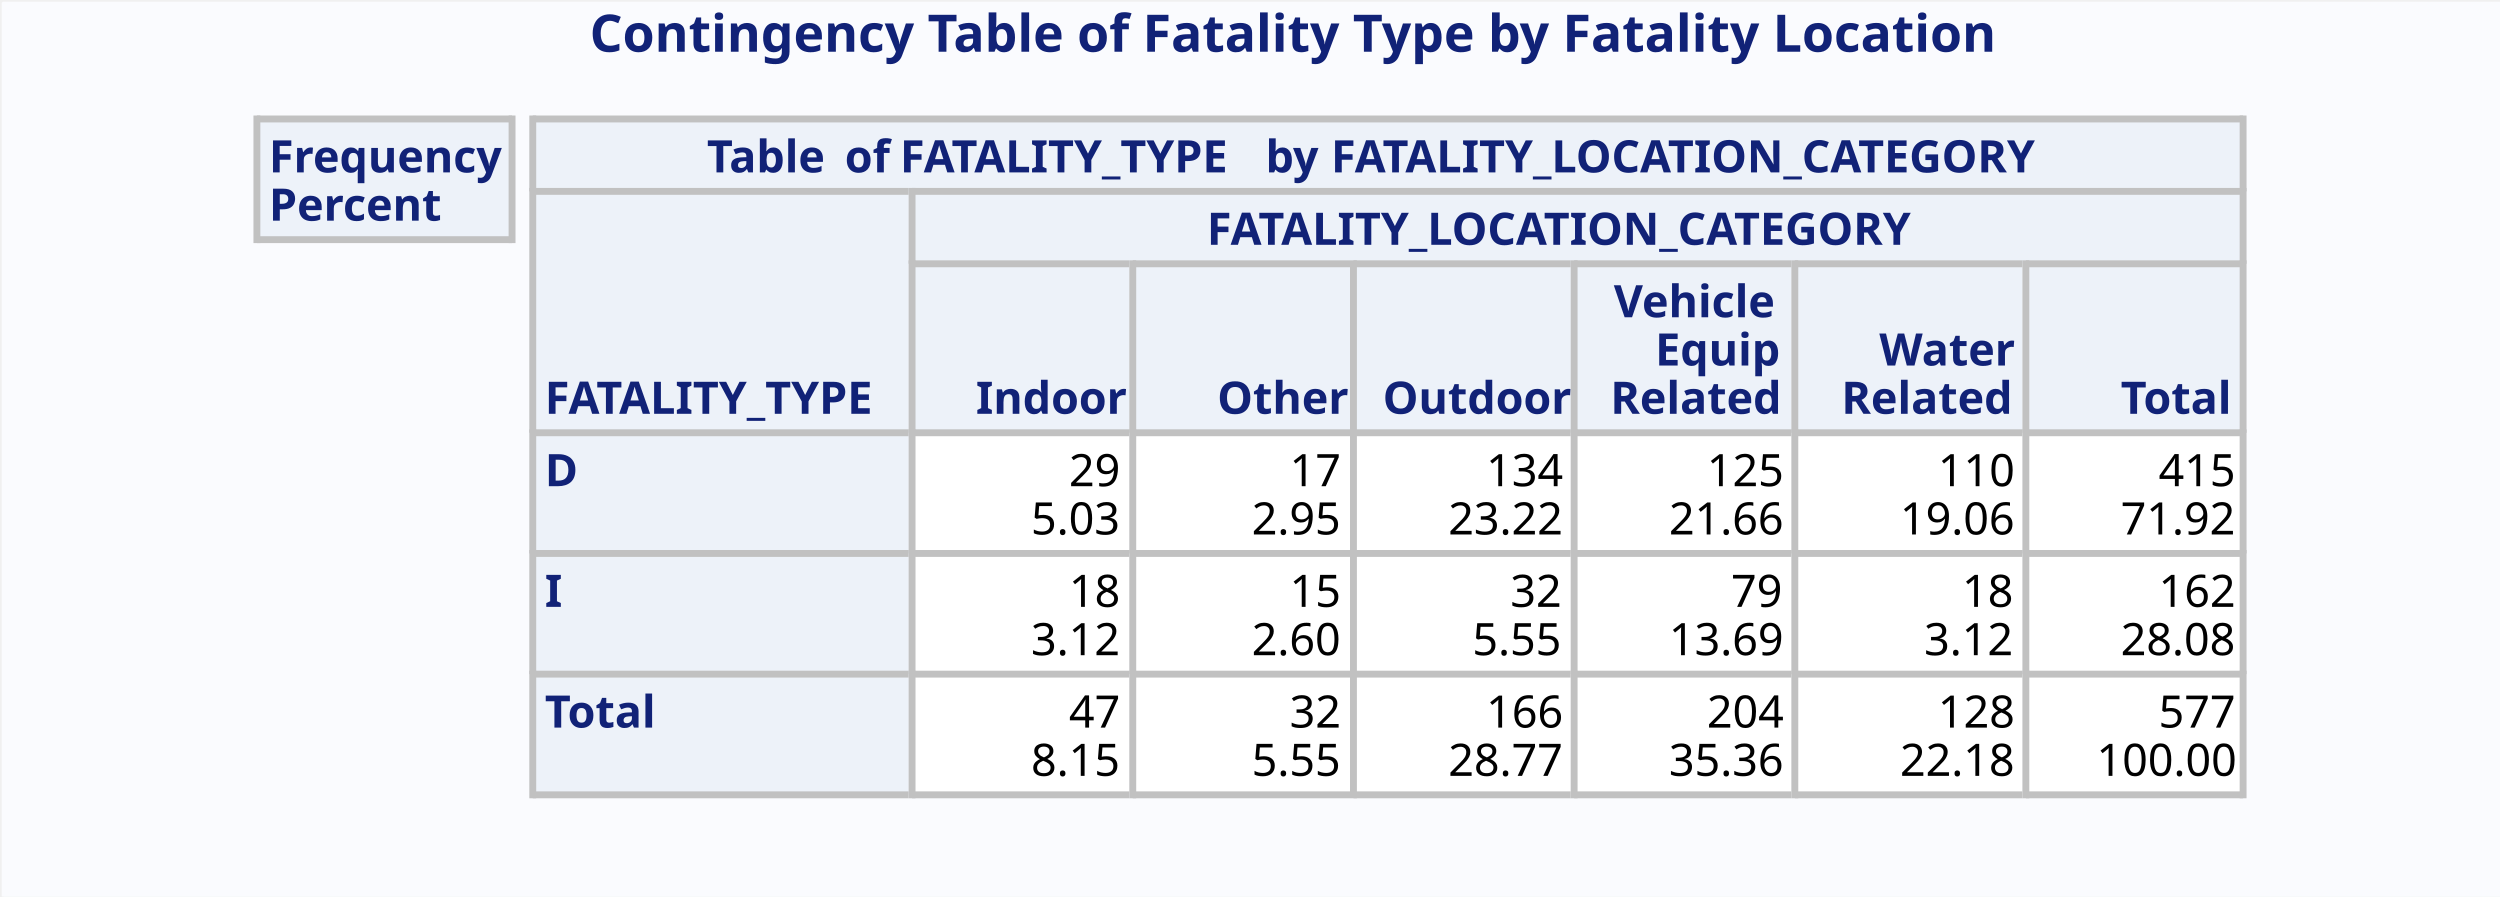
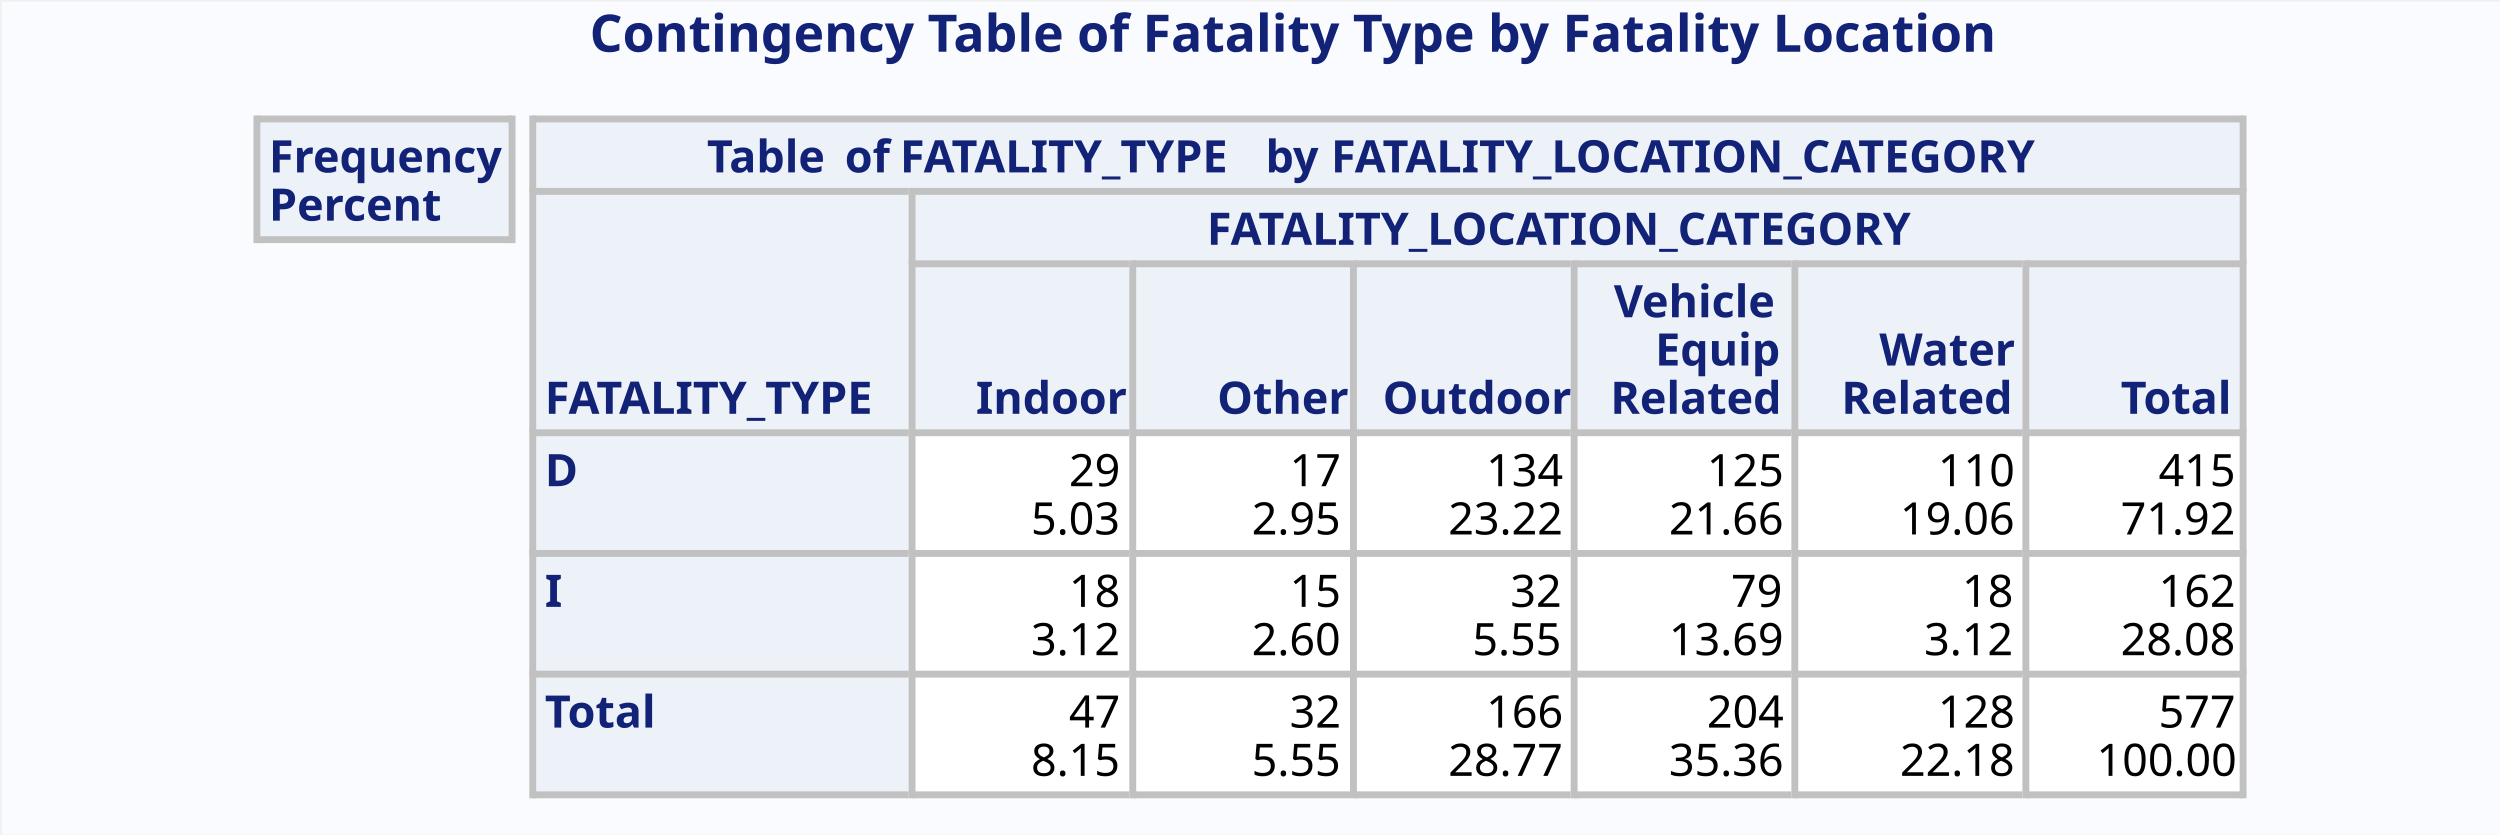
- <svg xmlns="http://www.w3.org/2000/svg" xml:space="preserve" baseProfile="full" version="1.1" id="SVGMain" viewBox="-1 -1 725 260">
+ <svg xmlns="http://www.w3.org/2000/svg" xml:space="preserve" baseProfile="full" version="1.1" id="SVGMain" viewBox="-1 -1 725 242">
  <defs>
    <clipPath id="SVGMain_clipPage1">
-       <rect x="-1" y="-1" width="725" height="260" />
+       <rect x="-1" y="-1" width="725" height="242" />
    </clipPath>
  </defs>
  <g id="SVGMain_Page1" clip-path="url(#SVGMain_clipPage1)">
-     <rect x="0" y="0" width="724" height="259" style="fill: #FAFBFE; stroke: #FAFBFE; stroke-width: 1; stroke-linejoin: round; " />
+     <rect x="0" y="0" width="724" height="241" style="fill: #FAFBFE; stroke: #FAFBFE; stroke-width: 1; stroke-linejoin: round; " />
    <rect x="154" y="34" width="495" height="20" style="fill: #EDF2F9; stroke: #EDF2F9; stroke-width: 1; " />
    <rect x="154" y="55" width="108" height="69" style="fill: #EDF2F9; stroke: #EDF2F9; stroke-width: 1; " />
    <rect x="264" y="55" width="385" height="20" style="fill: #EDF2F9; stroke: #EDF2F9; stroke-width: 1; " />
    <rect x="264" y="76" width="62" height="48" style="fill: #EDF2F9; stroke: #EDF2F9; stroke-width: 1; " />
    <rect x="328" y="76" width="62" height="48" style="fill: #EDF2F9; stroke: #EDF2F9; stroke-width: 1; " />
    <rect x="392" y="76" width="62" height="48" style="fill: #EDF2F9; stroke: #EDF2F9; stroke-width: 1; " />
    <rect x="456" y="76" width="62" height="48" style="fill: #EDF2F9; stroke: #EDF2F9; stroke-width: 1; " />
    <rect x="520" y="76" width="65" height="48" style="fill: #EDF2F9; stroke: #EDF2F9; stroke-width: 1; " />
    <rect x="587" y="76" width="62" height="48" style="fill: #EDF2F9; stroke: #EDF2F9; stroke-width: 1; " />
    <rect x="154" y="125" width="108" height="34" style="fill: #EDF2F9; stroke: #EDF2F9; stroke-width: 1; " />
    <rect x="264" y="125" width="62" height="34" style="fill: #FFFFFF; stroke: #FFFFFF; stroke-width: 1; " />
    <rect x="328" y="125" width="62" height="34" style="fill: #FFFFFF; stroke: #FFFFFF; stroke-width: 1; " />
    <rect x="392" y="125" width="62" height="34" style="fill: #FFFFFF; stroke: #FFFFFF; stroke-width: 1; " />
    <rect x="456" y="125" width="62" height="34" style="fill: #FFFFFF; stroke: #FFFFFF; stroke-width: 1; " />
    <rect x="520" y="125" width="65" height="34" style="fill: #FFFFFF; stroke: #FFFFFF; stroke-width: 1; " />
    <rect x="587" y="125" width="62" height="34" style="fill: #FFFFFF; stroke: #FFFFFF; stroke-width: 1; " />
    <rect x="154" y="160" width="108" height="34" style="fill: #EDF2F9; stroke: #EDF2F9; stroke-width: 1; " />
    <rect x="264" y="160" width="62" height="34" style="fill: #FFFFFF; stroke: #FFFFFF; stroke-width: 1; " />
    <rect x="328" y="160" width="62" height="34" style="fill: #FFFFFF; stroke: #FFFFFF; stroke-width: 1; " />
    <rect x="392" y="160" width="62" height="34" style="fill: #FFFFFF; stroke: #FFFFFF; stroke-width: 1; " />
    <rect x="456" y="160" width="62" height="34" style="fill: #FFFFFF; stroke: #FFFFFF; stroke-width: 1; " />
    <rect x="520" y="160" width="65" height="34" style="fill: #FFFFFF; stroke: #FFFFFF; stroke-width: 1; " />
    <rect x="587" y="160" width="62" height="34" style="fill: #FFFFFF; stroke: #FFFFFF; stroke-width: 1; " />
    <rect x="154" y="195" width="108" height="34" style="fill: #EDF2F9; stroke: #EDF2F9; stroke-width: 1; " />
    <rect x="264" y="195" width="62" height="34" style="fill: #FFFFFF; stroke: #FFFFFF; stroke-width: 1; " />
    <rect x="328" y="195" width="62" height="34" style="fill: #FFFFFF; stroke: #FFFFFF; stroke-width: 1; " />
    <rect x="392" y="195" width="62" height="34" style="fill: #FFFFFF; stroke: #FFFFFF; stroke-width: 1; " />
    <rect x="456" y="195" width="62" height="34" style="fill: #FFFFFF; stroke: #FFFFFF; stroke-width: 1; " />
    <rect x="520" y="195" width="65" height="34" style="fill: #FFFFFF; stroke: #FFFFFF; stroke-width: 1; " />
    <rect x="587" y="195" width="62" height="34" style="fill: #FFFFFF; stroke: #FFFFFF; stroke-width: 1; " />
    <text x="170.0" y="14.0" style="fill: #112277; font-family: 'SVGMain_Albany AMT Font6', 'Albany AMT', sans-serif; font-size: 15px; font-weight: bold; white-space: pre; ">Contingency Table of Fatality Type by Fatality Location</text>
    <rect x="74" y="34" width="73" height="34" style="fill: #EDF2F9; stroke: #EDF2F9; stroke-width: 1; " />
    <rect x="74" y="33" width="73" height="1" style="fill: #C1C1C1; stroke: #C1C1C1; stroke-width: 1; " />
    <rect x="74" y="68" width="73" height="1" style="fill: #C1C1C1; stroke: #C1C1C1; stroke-width: 1; " />
    <rect x="73" y="33" width="1" height="36" style="fill: #C1C1C1; stroke: #C1C1C1; stroke-width: 1; " />
    <rect x="147" y="33" width="1" height="36" style="fill: #C1C1C1; stroke: #C1C1C1; stroke-width: 1; " />
    <text x="77.0" y="49.0" style="fill: #112277; font-family: 'SVGMain_Albany AMT Font6', 'Albany AMT', sans-serif; font-size: 13px; font-weight: bold; white-space: pre; ">Frequency</text>
    <text x="77.0" y="63.0" style="fill: #112277; font-family: 'SVGMain_Albany AMT Font6', 'Albany AMT', sans-serif; font-size: 13px; font-weight: bold; white-space: pre; ">Percent</text>
    <rect x="154" y="33" width="495" height="1" style="fill: #C1C1C1; stroke: #C1C1C1; stroke-width: 1; " />
    <rect x="153" y="33" width="1" height="21" style="fill: #C1C1C1; stroke: #C1C1C1; stroke-width: 1; " />
    <rect x="649" y="33" width="1" height="21" style="fill: #C1C1C1; stroke: #C1C1C1; stroke-width: 1; " />
    <text x="204.0" y="49.0" style="fill: #112277; font-family: 'SVGMain_Albany AMT Font6', 'Albany AMT', sans-serif; font-size: 13px; font-weight: bold; white-space: pre; ">Table</text>
    <text x="244.0" y="49.0" style="fill: #112277; font-family: 'SVGMain_Albany AMT Font6', 'Albany AMT', sans-serif; font-size: 13px; font-weight: bold; white-space: pre; ">of</text>
    <text x="260.0" y="49.0" style="fill: #112277; font-family: 'SVGMain_Albany AMT Font6', 'Albany AMT', sans-serif; font-size: 13px; font-weight: bold; white-space: pre; ">FATALITY_TYPE</text>
    <text x="366.0" y="49.0" style="fill: #112277; font-family: 'SVGMain_Albany AMT Font6', 'Albany AMT', sans-serif; font-size: 13px; font-weight: bold; white-space: pre; ">by</text>
    <text x="385.0" y="49.0" style="fill: #112277; font-family: 'SVGMain_Albany AMT Font6', 'Albany AMT', sans-serif; font-size: 13px; font-weight: bold; white-space: pre; ">FATALITY_LOCATION_CATEGORY</text>
    <rect x="154" y="54" width="108" height="1" style="fill: #C1C1C1; stroke: #C1C1C1; stroke-width: 1; " />
    <rect x="153" y="54" width="1" height="70" style="fill: #C1C1C1; stroke: #C1C1C1; stroke-width: 1; " />
    <text x="157.0" y="119.0" style="fill: #112277; font-family: 'SVGMain_Albany AMT Font6', 'Albany AMT', sans-serif; font-size: 13px; font-weight: bold; white-space: pre; ">FATALITY_TYPE</text>
    <rect x="264" y="54" width="385" height="1" style="fill: #C1C1C1; stroke: #C1C1C1; stroke-width: 1; " />
    <rect x="263" y="54" width="1" height="21" style="fill: #C1C1C1; stroke: #C1C1C1; stroke-width: 1; " />
    <rect x="649" y="54" width="1" height="21" style="fill: #C1C1C1; stroke: #C1C1C1; stroke-width: 1; " />
    <text x="349.0" y="70.0" style="fill: #112277; font-family: 'SVGMain_Albany AMT Font6', 'Albany AMT', sans-serif; font-size: 13px; font-weight: bold; white-space: pre; ">FATALITY_LOCATION_CATEGORY</text>
    <rect x="264" y="75" width="62" height="1" style="fill: #C1C1C1; stroke: #C1C1C1; stroke-width: 1; " />
    <rect x="263" y="75" width="1" height="49" style="fill: #C1C1C1; stroke: #C1C1C1; stroke-width: 1; " />
    <text x="282.0" y="119.0" style="fill: #112277; font-family: 'SVGMain_Albany AMT Font6', 'Albany AMT', sans-serif; font-size: 13px; font-weight: bold; white-space: pre; ">Indoor</text>
    <rect x="328" y="75" width="62" height="1" style="fill: #C1C1C1; stroke: #C1C1C1; stroke-width: 1; " />
    <rect x="327" y="75" width="1" height="49" style="fill: #C1C1C1; stroke: #C1C1C1; stroke-width: 1; " />
    <text x="352.0" y="119.0" style="fill: #112277; font-family: 'SVGMain_Albany AMT Font6', 'Albany AMT', sans-serif; font-size: 13px; font-weight: bold; white-space: pre; ">Other</text>
    <rect x="392" y="75" width="62" height="1" style="fill: #C1C1C1; stroke: #C1C1C1; stroke-width: 1; " />
    <rect x="391" y="75" width="1" height="49" style="fill: #C1C1C1; stroke: #C1C1C1; stroke-width: 1; " />
    <text x="400.0" y="119.0" style="fill: #112277; font-family: 'SVGMain_Albany AMT Font6', 'Albany AMT', sans-serif; font-size: 13px; font-weight: bold; white-space: pre; ">Outdoor</text>
    <rect x="456" y="75" width="62" height="1" style="fill: #C1C1C1; stroke: #C1C1C1; stroke-width: 1; " />
    <rect x="455" y="75" width="1" height="49" style="fill: #C1C1C1; stroke: #C1C1C1; stroke-width: 1; " />
    <text x="467.0" y="91.0" style="fill: #112277; font-family: 'SVGMain_Albany AMT Font6', 'Albany AMT', sans-serif; font-size: 13px; font-weight: bold; white-space: pre; ">Vehicle</text>
    <text x="479.0" y="105.0" style="fill: #112277; font-family: 'SVGMain_Albany AMT Font6', 'Albany AMT', sans-serif; font-size: 13px; font-weight: bold; white-space: pre; ">Equip</text>
    <text x="466.0" y="119.0" style="fill: #112277; font-family: 'SVGMain_Albany AMT Font6', 'Albany AMT', sans-serif; font-size: 13px; font-weight: bold; white-space: pre; ">Related</text>
    <rect x="520" y="75" width="65" height="1" style="fill: #C1C1C1; stroke: #C1C1C1; stroke-width: 1; " />
    <rect x="519" y="75" width="1" height="49" style="fill: #C1C1C1; stroke: #C1C1C1; stroke-width: 1; " />
    <text x="544.0" y="105.0" style="fill: #112277; font-family: 'SVGMain_Albany AMT Font6', 'Albany AMT', sans-serif; font-size: 13px; font-weight: bold; white-space: pre; ">Water</text>
    <text x="533.0" y="119.0" style="fill: #112277; font-family: 'SVGMain_Albany AMT Font6', 'Albany AMT', sans-serif; font-size: 13px; font-weight: bold; white-space: pre; ">Related</text>
    <rect x="587" y="75" width="62" height="1" style="fill: #C1C1C1; stroke: #C1C1C1; stroke-width: 1; " />
    <rect x="586" y="75" width="1" height="49" style="fill: #C1C1C1; stroke: #C1C1C1; stroke-width: 1; " />
    <rect x="649" y="75" width="1" height="49" style="fill: #C1C1C1; stroke: #C1C1C1; stroke-width: 1; " />
    <text x="614.0" y="119.0" style="fill: #112277; font-family: 'SVGMain_Albany AMT Font6', 'Albany AMT', sans-serif; font-size: 13px; font-weight: bold; white-space: pre; ">Total</text>
    <rect x="154" y="124" width="108" height="1" style="fill: #C1C1C1; stroke: #C1C1C1; stroke-width: 1; " />
    <rect x="153" y="124" width="1" height="35" style="fill: #C1C1C1; stroke: #C1C1C1; stroke-width: 1; " />
    <text x="157.0" y="140.0" style="fill: #112277; font-family: 'SVGMain_Albany AMT Font6', 'Albany AMT', sans-serif; font-size: 13px; font-weight: bold; white-space: pre; ">D</text>
    <rect x="264" y="124" width="62" height="1" style="fill: #C1C1C1; stroke: #C1C1C1; stroke-width: 1; " />
    <rect x="263" y="124" width="1" height="35" style="fill: #C1C1C1; stroke: #C1C1C1; stroke-width: 1; " />
    <text x="309.0" y="140.0" style="fill: #000000; font-family: 'SVGMain_Albany AMT Font7', 'Albany AMT', sans-serif; font-size: 13px; white-space: pre; ">29</text>
    <text x="298.0" y="154.0" style="fill: #000000; font-family: 'SVGMain_Albany AMT Font7', 'Albany AMT', sans-serif; font-size: 13px; white-space: pre; ">5.03</text>
    <rect x="328" y="124" width="62" height="1" style="fill: #C1C1C1; stroke: #C1C1C1; stroke-width: 1; " />
    <rect x="327" y="124" width="1" height="35" style="fill: #C1C1C1; stroke: #C1C1C1; stroke-width: 1; " />
    <text x="373.0" y="140.0" style="fill: #000000; font-family: 'SVGMain_Albany AMT Font7', 'Albany AMT', sans-serif; font-size: 13px; white-space: pre; ">17</text>
    <text x="362.0" y="154.0" style="fill: #000000; font-family: 'SVGMain_Albany AMT Font7', 'Albany AMT', sans-serif; font-size: 13px; white-space: pre; ">2.95</text>
    <rect x="392" y="124" width="62" height="1" style="fill: #C1C1C1; stroke: #C1C1C1; stroke-width: 1; " />
    <rect x="391" y="124" width="1" height="35" style="fill: #C1C1C1; stroke: #C1C1C1; stroke-width: 1; " />
    <text x="430.0" y="140.0" style="fill: #000000; font-family: 'SVGMain_Albany AMT Font7', 'Albany AMT', sans-serif; font-size: 13px; white-space: pre; ">134</text>
    <text x="419.0" y="154.0" style="fill: #000000; font-family: 'SVGMain_Albany AMT Font7', 'Albany AMT', sans-serif; font-size: 13px; white-space: pre; ">23.22</text>
    <rect x="456" y="124" width="62" height="1" style="fill: #C1C1C1; stroke: #C1C1C1; stroke-width: 1; " />
    <rect x="455" y="124" width="1" height="35" style="fill: #C1C1C1; stroke: #C1C1C1; stroke-width: 1; " />
    <text x="494.0" y="140.0" style="fill: #000000; font-family: 'SVGMain_Albany AMT Font7', 'Albany AMT', sans-serif; font-size: 13px; white-space: pre; ">125</text>
    <text x="483.0" y="154.0" style="fill: #000000; font-family: 'SVGMain_Albany AMT Font7', 'Albany AMT', sans-serif; font-size: 13px; white-space: pre; ">21.66</text>
    <rect x="520" y="124" width="65" height="1" style="fill: #C1C1C1; stroke: #C1C1C1; stroke-width: 1; " />
    <rect x="519" y="124" width="1" height="35" style="fill: #C1C1C1; stroke: #C1C1C1; stroke-width: 1; " />
    <text x="561.0" y="140.0" style="fill: #000000; font-family: 'SVGMain_Albany AMT Font7', 'Albany AMT', sans-serif; font-size: 13px; white-space: pre; ">110</text>
    <text x="550.0" y="154.0" style="fill: #000000; font-family: 'SVGMain_Albany AMT Font7', 'Albany AMT', sans-serif; font-size: 13px; white-space: pre; ">19.06</text>
    <rect x="587" y="124" width="62" height="1" style="fill: #C1C1C1; stroke: #C1C1C1; stroke-width: 1; " />
    <rect x="586" y="124" width="1" height="35" style="fill: #C1C1C1; stroke: #C1C1C1; stroke-width: 1; " />
    <rect x="649" y="124" width="1" height="35" style="fill: #C1C1C1; stroke: #C1C1C1; stroke-width: 1; " />
    <text x="625.0" y="140.0" style="fill: #000000; font-family: 'SVGMain_Albany AMT Font7', 'Albany AMT', sans-serif; font-size: 13px; white-space: pre; ">415</text>
    <text x="614.0" y="154.0" style="fill: #000000; font-family: 'SVGMain_Albany AMT Font7', 'Albany AMT', sans-serif; font-size: 13px; white-space: pre; ">71.92</text>
    <rect x="154" y="159" width="108" height="1" style="fill: #C1C1C1; stroke: #C1C1C1; stroke-width: 1; " />
    <rect x="153" y="159" width="1" height="35" style="fill: #C1C1C1; stroke: #C1C1C1; stroke-width: 1; " />
    <text x="157.0" y="175.0" style="fill: #112277; font-family: 'SVGMain_Albany AMT Font6', 'Albany AMT', sans-serif; font-size: 13px; font-weight: bold; white-space: pre; ">I</text>
    <rect x="264" y="159" width="62" height="1" style="fill: #C1C1C1; stroke: #C1C1C1; stroke-width: 1; " />
    <rect x="263" y="159" width="1" height="35" style="fill: #C1C1C1; stroke: #C1C1C1; stroke-width: 1; " />
    <text x="309.0" y="175.0" style="fill: #000000; font-family: 'SVGMain_Albany AMT Font7', 'Albany AMT', sans-serif; font-size: 13px; white-space: pre; ">18</text>
    <text x="298.0" y="189.0" style="fill: #000000; font-family: 'SVGMain_Albany AMT Font7', 'Albany AMT', sans-serif; font-size: 13px; white-space: pre; ">3.12</text>
    <rect x="328" y="159" width="62" height="1" style="fill: #C1C1C1; stroke: #C1C1C1; stroke-width: 1; " />
    <rect x="327" y="159" width="1" height="35" style="fill: #C1C1C1; stroke: #C1C1C1; stroke-width: 1; " />
    <text x="373.0" y="175.0" style="fill: #000000; font-family: 'SVGMain_Albany AMT Font7', 'Albany AMT', sans-serif; font-size: 13px; white-space: pre; ">15</text>
    <text x="362.0" y="189.0" style="fill: #000000; font-family: 'SVGMain_Albany AMT Font7', 'Albany AMT', sans-serif; font-size: 13px; white-space: pre; ">2.60</text>
    <rect x="392" y="159" width="62" height="1" style="fill: #C1C1C1; stroke: #C1C1C1; stroke-width: 1; " />
    <rect x="391" y="159" width="1" height="35" style="fill: #C1C1C1; stroke: #C1C1C1; stroke-width: 1; " />
    <text x="437.0" y="175.0" style="fill: #000000; font-family: 'SVGMain_Albany AMT Font7', 'Albany AMT', sans-serif; font-size: 13px; white-space: pre; ">32</text>
    <text x="426.0" y="189.0" style="fill: #000000; font-family: 'SVGMain_Albany AMT Font7', 'Albany AMT', sans-serif; font-size: 13px; white-space: pre; ">5.55</text>
    <rect x="456" y="159" width="62" height="1" style="fill: #C1C1C1; stroke: #C1C1C1; stroke-width: 1; " />
    <rect x="455" y="159" width="1" height="35" style="fill: #C1C1C1; stroke: #C1C1C1; stroke-width: 1; " />
    <text x="501.0" y="175.0" style="fill: #000000; font-family: 'SVGMain_Albany AMT Font7', 'Albany AMT', sans-serif; font-size: 13px; white-space: pre; ">79</text>
    <text x="483.0" y="189.0" style="fill: #000000; font-family: 'SVGMain_Albany AMT Font7', 'Albany AMT', sans-serif; font-size: 13px; white-space: pre; ">13.69</text>
    <rect x="520" y="159" width="65" height="1" style="fill: #C1C1C1; stroke: #C1C1C1; stroke-width: 1; " />
    <rect x="519" y="159" width="1" height="35" style="fill: #C1C1C1; stroke: #C1C1C1; stroke-width: 1; " />
    <text x="568.0" y="175.0" style="fill: #000000; font-family: 'SVGMain_Albany AMT Font7', 'Albany AMT', sans-serif; font-size: 13px; white-space: pre; ">18</text>
    <text x="557.0" y="189.0" style="fill: #000000; font-family: 'SVGMain_Albany AMT Font7', 'Albany AMT', sans-serif; font-size: 13px; white-space: pre; ">3.12</text>
    <rect x="587" y="159" width="62" height="1" style="fill: #C1C1C1; stroke: #C1C1C1; stroke-width: 1; " />
    <rect x="586" y="159" width="1" height="35" style="fill: #C1C1C1; stroke: #C1C1C1; stroke-width: 1; " />
    <rect x="649" y="159" width="1" height="35" style="fill: #C1C1C1; stroke: #C1C1C1; stroke-width: 1; " />
    <text x="625.0" y="175.0" style="fill: #000000; font-family: 'SVGMain_Albany AMT Font7', 'Albany AMT', sans-serif; font-size: 13px; white-space: pre; ">162</text>
    <text x="614.0" y="189.0" style="fill: #000000; font-family: 'SVGMain_Albany AMT Font7', 'Albany AMT', sans-serif; font-size: 13px; white-space: pre; ">28.08</text>
    <rect x="154" y="194" width="108" height="1" style="fill: #C1C1C1; stroke: #C1C1C1; stroke-width: 1; " />
    <rect x="154" y="229" width="108" height="1" style="fill: #C1C1C1; stroke: #C1C1C1; stroke-width: 1; " />
    <rect x="153" y="194" width="1" height="36" style="fill: #C1C1C1; stroke: #C1C1C1; stroke-width: 1; " />
    <text x="157.0" y="210.0" style="fill: #112277; font-family: 'SVGMain_Albany AMT Font6', 'Albany AMT', sans-serif; font-size: 13px; font-weight: bold; white-space: pre; ">Total</text>
    <rect x="264" y="194" width="62" height="1" style="fill: #C1C1C1; stroke: #C1C1C1; stroke-width: 1; " />
    <rect x="264" y="229" width="62" height="1" style="fill: #C1C1C1; stroke: #C1C1C1; stroke-width: 1; " />
    <rect x="263" y="194" width="1" height="36" style="fill: #C1C1C1; stroke: #C1C1C1; stroke-width: 1; " />
    <text x="309.0" y="210.0" style="fill: #000000; font-family: 'SVGMain_Albany AMT Font7', 'Albany AMT', sans-serif; font-size: 13px; white-space: pre; ">47</text>
    <text x="298.0" y="224.0" style="fill: #000000; font-family: 'SVGMain_Albany AMT Font7', 'Albany AMT', sans-serif; font-size: 13px; white-space: pre; ">8.15</text>
    <rect x="328" y="194" width="62" height="1" style="fill: #C1C1C1; stroke: #C1C1C1; stroke-width: 1; " />
    <rect x="328" y="229" width="62" height="1" style="fill: #C1C1C1; stroke: #C1C1C1; stroke-width: 1; " />
    <rect x="327" y="194" width="1" height="36" style="fill: #C1C1C1; stroke: #C1C1C1; stroke-width: 1; " />
    <text x="373.0" y="210.0" style="fill: #000000; font-family: 'SVGMain_Albany AMT Font7', 'Albany AMT', sans-serif; font-size: 13px; white-space: pre; ">32</text>
    <text x="362.0" y="224.0" style="fill: #000000; font-family: 'SVGMain_Albany AMT Font7', 'Albany AMT', sans-serif; font-size: 13px; white-space: pre; ">5.55</text>
    <rect x="392" y="194" width="62" height="1" style="fill: #C1C1C1; stroke: #C1C1C1; stroke-width: 1; " />
    <rect x="392" y="229" width="62" height="1" style="fill: #C1C1C1; stroke: #C1C1C1; stroke-width: 1; " />
    <rect x="391" y="194" width="1" height="36" style="fill: #C1C1C1; stroke: #C1C1C1; stroke-width: 1; " />
    <text x="430.0" y="210.0" style="fill: #000000; font-family: 'SVGMain_Albany AMT Font7', 'Albany AMT', sans-serif; font-size: 13px; white-space: pre; ">166</text>
    <text x="419.0" y="224.0" style="fill: #000000; font-family: 'SVGMain_Albany AMT Font7', 'Albany AMT', sans-serif; font-size: 13px; white-space: pre; ">28.77</text>
    <rect x="456" y="194" width="62" height="1" style="fill: #C1C1C1; stroke: #C1C1C1; stroke-width: 1; " />
    <rect x="456" y="229" width="62" height="1" style="fill: #C1C1C1; stroke: #C1C1C1; stroke-width: 1; " />
    <rect x="455" y="194" width="1" height="36" style="fill: #C1C1C1; stroke: #C1C1C1; stroke-width: 1; " />
    <text x="494.0" y="210.0" style="fill: #000000; font-family: 'SVGMain_Albany AMT Font7', 'Albany AMT', sans-serif; font-size: 13px; white-space: pre; ">204</text>
    <text x="483.0" y="224.0" style="fill: #000000; font-family: 'SVGMain_Albany AMT Font7', 'Albany AMT', sans-serif; font-size: 13px; white-space: pre; ">35.36</text>
    <rect x="520" y="194" width="65" height="1" style="fill: #C1C1C1; stroke: #C1C1C1; stroke-width: 1; " />
    <rect x="520" y="229" width="65" height="1" style="fill: #C1C1C1; stroke: #C1C1C1; stroke-width: 1; " />
    <rect x="519" y="194" width="1" height="36" style="fill: #C1C1C1; stroke: #C1C1C1; stroke-width: 1; " />
    <text x="561.0" y="210.0" style="fill: #000000; font-family: 'SVGMain_Albany AMT Font7', 'Albany AMT', sans-serif; font-size: 13px; white-space: pre; ">128</text>
    <text x="550.0" y="224.0" style="fill: #000000; font-family: 'SVGMain_Albany AMT Font7', 'Albany AMT', sans-serif; font-size: 13px; white-space: pre; ">22.18</text>
    <rect x="587" y="194" width="62" height="1" style="fill: #C1C1C1; stroke: #C1C1C1; stroke-width: 1; " />
    <rect x="587" y="229" width="62" height="1" style="fill: #C1C1C1; stroke: #C1C1C1; stroke-width: 1; " />
    <rect x="586" y="194" width="1" height="36" style="fill: #C1C1C1; stroke: #C1C1C1; stroke-width: 1; " />
    <rect x="649" y="194" width="1" height="36" style="fill: #C1C1C1; stroke: #C1C1C1; stroke-width: 1; " />
    <text x="625.0" y="210.0" style="fill: #000000; font-family: 'SVGMain_Albany AMT Font7', 'Albany AMT', sans-serif; font-size: 13px; white-space: pre; ">577</text>
    <text x="607.0" y="224.0" style="fill: #000000; font-family: 'SVGMain_Albany AMT Font7', 'Albany AMT', sans-serif; font-size: 13px; white-space: pre; ">100.00</text>
  </g>
  <defs>
    <style type="text/css">
</style>
  </defs>
  <defs>
    <style type="text/css">
  @font-face {
      font-family: "SVGMain_Albany AMT Font6";
      font-weight: bold;
      src: url("#SVGMain_Font6") format("svg")
      }
</style>
    <font id="SVGMain_Font6" horiz-adv-x="3648">
      <font-face font-family="SVGMain_Albany AMT Font6" font-weight="bold" units-per-em="2048" ascent="1854" descent="-434">
        <font-face-src>
          <font-face-name name="SVGMain_Albany AMT Font6" />
        </font-face-src>
      </font-face>
      <missing-glyph>
        <path d="M0 0v4992h3456v-4992h-3456" fill="none" />
      </missing-glyph>
      <glyph unicode="(" horiz-adv-x="680" d="M640 -252L524 -341Q294 -107 189 104 T85 576Q85 832 187 1042 T524 1493L640 1404Q517 1245 450  1024 T384 578Q384 328 448 112 T640 -252Z" />
      <glyph unicode="/" horiz-adv-x="552" d="M565 1450L208 0L-10 0L346 1450L565 1450Z" />
      <glyph unicode="h" horiz-adv-x="1232" d="M1109 0L810 0L810 594Q810 810 662 810 Q530 810 426 640 L426 0L128 0L128 1493L426  1493L426 896Q555 1066 759 1066 Q919 1066 1014 970 T1109 700Z" />
      <glyph unicode="A" horiz-adv-x="1402" d="M1493 0L1172 0L1027 384L466 384L320 0L0 0L594 1450L898 1450L1493 0ZM930 640L746  1124L562 640L930 640Z" />
      <glyph unicode="g" horiz-adv-x="1232" d="M1109 48Q1109 -180 965 -303 T557 -426Q321 -426 128 -298 L192 -85Q365 -170 536 -170 Q668 -170 739  -111 T810 60L810 128Q692 0 513 0 Q325 0 205 141 T85 521Q85 774 206 920 T525 1066Q 605 1066 683 1031 T810 938L810 1066L1109 1066L1109 48ZM810 384L810 682Q722 810 594 810 Q502  810 443 735 T384 528Q384 400 441 328 T594 256Q719 256 810 384Z" />
      <glyph unicode="C" horiz-adv-x="1487" d="M1408 192Q1158 0 825 0 Q488 0 287 199 T85 720Q85 1044 292 1247 T836 1450Q1132 1450 1408  1301 L1322 1066Q1085 1194 834 1194 Q632 1194 508 1060 T384 720Q384 523 515 389 T824 256Q1084 256  1322 426 Z" />
      <glyph unicode="o" horiz-adv-x="1232" d="M618 1066Q858 1066 1005 925 T1152 533Q1152 282 1005 141 T618 0Q377 0 231 141 T85 533Q85  784 231 925 T618 1066ZM618 256Q724 256 789 331 T853 533Q853 660 790 735 T618 810Q505 810  444 738 T384 533Q384 404 445 330 T618 256Z" />
      <glyph unicode="n" horiz-adv-x="1232" d="M1109 0L810 0L810 594Q810 810 662 810 Q530 810 426 658 L426 0L128 0L128 1066L426  1066L426 896Q555 1066 759 1066 Q919 1066 1014 970 T1109 700Z" />
      <glyph unicode="t" horiz-adv-x="680" d="M725 85Q633 0 527 0 Q353 0 262 84 T170 326L170 810L42 810L42 1066L170 1066L170  1408L469 1408L469 1066L682 1066L682 810L469 810L469 392Q469 328 494 292 T563 256Q614 256 661  298 Z" />
      <glyph unicode="i" horiz-adv-x="552" d="M276 1493Q336 1493 381 1449 T426 1342Q426 1282 382 1238 T276 1194Q214 1194 171 1238 T128 1342Q128  1405 171 1449 T276 1493ZM426 0L128 0L128 1066L426 1066L426 0Z" />
      <glyph unicode="e" horiz-adv-x="1147" d="M1066 128Q888 0 655 0 Q394 0 239 146 T85 535Q85 774 223 920 T590 1066Q800 1066 933  916 T1066 499L1066 426L384 426Q398 353 475 304 T661 256Q832 256 1002 341 ZM768 640Q757 738  706 795 T582 853Q504 853 449 795 T384 640Z" />
      <glyph unicode="c" horiz-adv-x="1147" d="M1066 128Q892 0 664 0 Q396 0 240 144 T85 535Q85 780 242 923 T666 1066Q877 1066 1066  938 L1024 725Q848 810 679 810 Q561 810 472 739 T384 534Q384 400 471 328 T675 256Q857 256  1024 341 Z" />
      <glyph unicode="y" horiz-adv-x="1147" d="M1162 1066L722 -16Q643 -216 519 -321 T184 -426Q74 -426 -42 -386 L12 -128Q102 -170 170 -170 Q272  -170 334 -134 T429 -20L-10 1066L261 1066L568 308L890 1066L1162 1066Z" />
      <glyph unicode=" " horiz-adv-x="552" />
      <glyph unicode="T" horiz-adv-x="1275" d="M1194 1194L768 1194L768 0L469 0L469 1194L42 1194L42 1450L1194 1450L1194 1194Z" />
      <glyph unicode="a" horiz-adv-x="1147" d="M1077 0L778 0Q725 70 725 128 Q586 0 392 0 Q249 0 167 85 T85 311Q85 413 139  489 T301 611T557 669L725 682L725 699Q725 853 529 853 Q468 853 369 828 T192 768L128 981Q 228 1018 357 1042 T588 1066Q802 1066 913 965 T1024 670L1024 248Q1024 100 1077 0ZM725 341L725  512Q573 494 537 487 T461 457T403 398T384 320Q384 275 411 244 T486 213Q618 213 725 341Z" />
      <glyph unicode="b" horiz-adv-x="1232" d="M426 914Q474 982 557 1024 T726 1066Q912 1066 1032 926 T1152 554Q1152 297 1032 148 T726 0Q537  0 426 142 L426 0L128 0L128 1493L426 1493L426 914ZM426 374Q513 256 646 256 Q736 256  795 332 T853 537Q853 670 794 740 T643 810Q520 810 426 684 Z" />
      <glyph unicode="l" horiz-adv-x="552" d="M426 0L128 0L128 1493L426 1493L426 0Z" />
      <glyph unicode="f" horiz-adv-x="680" d="M768 1408L704 1194Q619 1237 562 1237 Q518 1237 494 1203 T469 1107L469 1066L682 1066L682 853L469  853L469 0L170 0L170 853L0 853L0 1066L170 1066L170 1158Q170 1321 265 1407 T538 1493Q636  1493 768 1408Z" />
      <glyph unicode="F" horiz-adv-x="1232" d="M1152 1194L426 1194L426 853L1109 853L1109 597L426 597L426 0L128 0L128 1450L1152 1450L1152  1194Z" />
      <glyph unicode="p" horiz-adv-x="1232" d="M426 914Q474 982 557 1024 T726 1066Q912 1066 1032 926 T1152 554Q1152 297 1032 148 T726 0Q537  0 426 142 L426 -426L128 -426L128 1066L426 1066L426 914ZM426 374Q513 256 646 256 Q736 256  795 332 T853 537Q853 670 794 740 T643 810Q520 810 426 684 Z" />
      <glyph unicode="L" horiz-adv-x="1232" d="M1152 0L128 0L128 1450L426 1450L426 256L1152 256L1152 0Z" />
      <glyph unicode="r" horiz-adv-x="807" d="M810 1024L746 768Q706 810 662 810 Q613 810 567 780 T474 673T426 582L426 0L128 0L128  1066L426 1066L426 853Q482 970 540 1018 T682 1066Q759 1066 810 1024Z" />
      <glyph unicode="q" horiz-adv-x="1232" d="M1109 -426L810 -426L810 150Q762 85 680 42 T511 0Q324 0 204 140 T85 514Q85 769 204  917 T511 1066Q698 1066 810 923 L810 1066L1109 1066L1109 -426ZM810 382L810 692Q724 810 592 810 Q 501 810 442 735 T384 528Q384 400 441 328 T594 256Q717 256 810 382Z" />
      <glyph unicode="u" horiz-adv-x="1232" d="M1109 0L810 0L810 194Q682 0 479 0 Q318 0 223 97 T128 366L128 1066L426 1066L426  471Q426 256 574 256 Q706 256 810 426 L810 1066L1109 1066L1109 0Z" />
      <glyph unicode="P" horiz-adv-x="1360" d="M128 1450L742 1450Q996 1450 1138 1329 T1280 987Q1280 762 1137 637 T744 512L426 512L426 0L128  0L128 1450ZM426 768L722 768Q844 768 913 826 T981 984Q981 1080 912 1137 T722 1194L426 1194L 426 768Z" />
      <glyph unicode="I" horiz-adv-x="552" d="M426 0L128 0L128 1450L426 1450L426 0Z" />
      <glyph unicode="Y" horiz-adv-x="1402" d="M1376 1450L853 582L853 0L554 0L554 582L32 1450L372 1450L703 900L1034 1450L1376 1450Z" />
      <glyph unicode="_" horiz-adv-x="1147" d="M1152 -384L0 -384L0 -213L1152 -213L1152 -384Z" />
      <glyph unicode="E" horiz-adv-x="1360" d="M1237 0L128 0L128 1450L1237 1450L1237 1194L426 1194L426 853L1109 853L1109 597L426 597L426  256L1237 256L1237 0Z" />
      <glyph unicode="O" horiz-adv-x="1572" d="M790 1450Q1112 1450 1302 1250 T1493 724Q1493 410 1299 205 T790 0Q474 0 279 205 T85 724Q85  1048 273 1249 T790 1450ZM790 256Q979 256 1087 383 T1194 724Q1194 938 1086 1066 T790 1194Q600 1194  492 1067 T384 724Q384 514 489 385 T790 256Z" />
      <glyph unicode="N" horiz-adv-x="1487" d="M1365 0L1022 0L384 1047L384 0L128 0L128 1450L470 1450L1109 401L1109 1450L1365 1450L1365  0Z" />
      <glyph unicode="G" horiz-adv-x="1572" d="M1450 134Q1143 0 828 0 Q490 0 287 199 T85 720Q85 1044 295 1247 T848 1450Q1147 1450 1450  1301 L1365 1066Q1083 1194 846 1194 Q638 1194 511 1060 T384 720Q384 523 514 389 T822 256Q998 256  1152 307 L1152 512L853 512L853 768L1450 768L1450 134Z" />
      <glyph unicode="R" horiz-adv-x="1487" d="M1504 0L1124 0L684 512L426 512L426 0L128 0L128 1450L772 1450Q1032 1450 1177 1328 T1322  986Q1322 822 1239 710 T1021 562ZM426 768L763 768Q1024 768 1024 983 Q1024 1083 953 1139 T748 1194L 426 1194L426 768Z" />
      <glyph unicode="d" horiz-adv-x="1232" d="M1109 0L810 0L810 144Q690 0 511 0 Q324 0 204 140 T85 514Q85 769 204 917 T511  1066Q700 1066 810 923 L810 1493L1109 1493L1109 0ZM810 382L810 692Q724 810 592 810 Q501 810  442 735 T384 528Q384 400 441 328 T594 256Q717 256 810 382Z" />
      <glyph unicode="V" horiz-adv-x="1360" d="M1322 1450L875 0L446 0L0 1450L314 1450L661 322L1009 1450L1322 1450Z" />
      <glyph unicode="W" horiz-adv-x="1912" d="M1920 1450L1515 0L1173 0L960 1083L702 0L346 0L0 1450L306 1450L533 362L792 1450L1172  1450L1386 362L1657 1450L1920 1450Z" />
      <glyph unicode="D" horiz-adv-x="1487" d="M128 1450L701 1450Q1016 1450 1212 1248 T1408 726Q1408 420 1209 210 T701 0L128 0L128 1450ZM426  256L675 256Q838 256 974 385 T1109 724Q1109 946 982 1070 T675 1194L426 1194L426 256Z" />
    </font>
    <style type="text/css">
  @font-face {
      font-family: "SVGMain_Albany AMT Font7";
      src: url("#SVGMain_Font7") format("svg")
      }
</style>
    <font id="SVGMain_Font7" horiz-adv-x="3776">
      <font-face font-family="SVGMain_Albany AMT Font7" units-per-em="2048" ascent="1854" descent="-434">
        <font-face-src>
          <font-face-name name="SVGMain_Albany AMT Font7" />
        </font-face-src>
      </font-face>
      <missing-glyph>
        <path d="M0 0v4992h3456v-4992h-3456" fill="none" />
      </missing-glyph>
      <glyph unicode="(" horiz-adv-x="680" d="M597 -294L524 -341Q317 -110 222 101 T128 576Q128 838 222 1050 T524 1493L597 1446Q444 1242 371  1034 T298 578Q298 332 369 124 T597 -294Z" />
      <glyph unicode="/" horiz-adv-x="552" d="M565 1450L122 0L-10 0L432 1450L565 1450Z" />
      <glyph unicode="h" horiz-adv-x="1147" d="M1024 0L853 0L853 650Q853 766 790 831 T620 896Q451 896 298 725 L298 0L128 0L128  1493L298 1493L298 896Q470 1066 662 1066 Q830 1066 927 973 T1024 708Z" />
      <glyph unicode="A" horiz-adv-x="1360" d="M1333 0L1153 0L946 512L375 512L169 0L-10 0L573 1450L749 1450L1333 0ZM878 682L661  1222L444 682L878 682Z" />
      <glyph unicode="g" horiz-adv-x="1147" d="M1024 -22Q1024 -220 904 -323 T562 -426Q336 -426 128 -298 L192 -170Q395 -256 574 -256 Q706 -256 780  -187 T853 6L853 170Q736 0 538 0 Q328 0 206 147 T85 554Q85 782 211 924 T526 1066Q 738 1066 853 938 L853 1066L1024 1066L1024 -22ZM853 361L853 768Q816 822 737 859 T566 896Q418  896 337 802 T256 538Q256 364 341 267 T573 170Q631 170 694 200 T805 285T853 341Z" />
      <glyph unicode="2" horiz-adv-x="1147" d="M1024 0L85 0L85 152Q336 390 502 539 T760 802T853 1035Q853 1148 771 1214 T559 1280Q380  1280 180 1194 L128 1365Q338 1450 566 1450 Q770 1450 897 1335 T1024 1039Q1024 904 941 773 T682 480L 346 170L1024 170L1024 0Z" />
      <glyph unicode="9" horiz-adv-x="1147" d="M896 638Q844 561 748 515 T545 469Q351 469 218 602 T85 945Q85 1166 209 1308 T556 1450Q802  1450 934 1269 T1066 746Q1066 383 916 191 T506 0Q419 0 315 22 T128 85L189 256Q356 170  516 170 Q696 170 794 288 T896 638ZM569 640Q608 640 649 651 T728 681T797 727T863 794T896  850Q896 1006 807 1143 T562 1280Q420 1280 338 1192 T256 958Q256 814 341 727 T569 640Z" />
      <glyph unicode="5" horiz-adv-x="1147" d="M341 905Q442 938 544 938 Q782 938 924 812 T1066 477Q1066 268 924 134 T551 0Q296 0 85  128 L139 298Q338 170 550 170 Q699 170 797 256 T896 477Q896 609 795 688 T538 768Q433 768  336 725 L170 758L170 1450L1024 1450L1024 1280L341 1280L341 905Z" />
      <glyph unicode="." horiz-adv-x="552" d="M255 256Q309 256 346 219 T384 127Q384 73 346 36 T255 0Q200 0 164 36 T128 127Q128  182 164 219 T255 256Z" />
      <glyph unicode="0" horiz-adv-x="1147" d="M1066 734Q1066 358 943 178 T576 0Q329 0 207 180 T85 734Q85 1092 207 1271 T576 1450Q820  1450 943 1271 T1066 734ZM575 170Q734 170 815 296 T896 726Q896 1014 820 1147 T573 1280Q414 1280  335 1141 T256 726Q256 448 336 309 T575 170Z" />
      <glyph unicode="3" horiz-adv-x="1147" d="M757 779Q880 741 952 648 T1024 430Q1024 252 877 126 T509 0Q254 0 42 128 L96 298Q294  170 509 170 Q656 170 755 244 T853 432Q853 554 756 618 T473 682L426 682L426 853Q810 853  810 1062 Q810 1164 728 1222 T505 1280Q324 1280 140 1194 L85 1365Q289 1450 504 1450 Q725 1450 853  1346 T981 1066Q981 871 757 783 Z" />
      <glyph unicode="1" horiz-adv-x="1147" d="M725 0L554 0L554 1201Q435 1066 213 1066 L213 1237Q480 1237 597 1450 L725 1450L725 0Z" />
      <glyph unicode="7" horiz-adv-x="1147" d="M1024 1306L397 0L213 0L827 1280L85 1280L85 1450L1024 1450L1024 1306Z" />
      <glyph unicode="4" horiz-adv-x="1147" d="M1066 298L853 298L853 0L682 0L682 298L42 298L42 469L674 1450L853 1450L853 469L1066  469L1066 298ZM682 469L682 1157L240 469L682 469Z" />
      <glyph unicode="6" horiz-adv-x="1147" d="M256 815Q306 891 403 936 T606 981Q800 981 933 849 T1066 507Q1066 282 942 141 T596 0Q348  0 216 180 T85 704Q85 1069 231 1260 T635 1450Q823 1450 981 1365 L922 1194Q776 1280 626 1280 Q 450 1280 355 1163 T256 815ZM589 170Q736 170 816 256 T896 492Q896 637 812 724 T582 810Q543  810 502 800 T424 770T354 724T289 657T256 601Q256 434 343 302 T589 170Z" />
      <glyph unicode="8" horiz-adv-x="1147" d="M796 771Q924 730 995 638 T1066 425Q1066 244 929 122 T576 0Q360 0 222 122 T85 427Q85  545 156 636 T353 771Q252 800 190 884 T128 1074Q128 1234 247 1342 T574 1450Q778 1450 901 1343 T 1024 1074Q1024 967 962 884 T796 771ZM576 853Q695 853 774 911 T853 1070Q853 1164 776 1222 T574  1280Q450 1280 374 1223 T298 1070Q298 968 382 911 T576 853ZM577 170Q712 170 804 244 T896 430Q 896 535 801 609 T577 682Q446 682 351 608 T256 430Q256 314 344 242 T577 170Z" />
    </font>
  </defs>
</svg>
